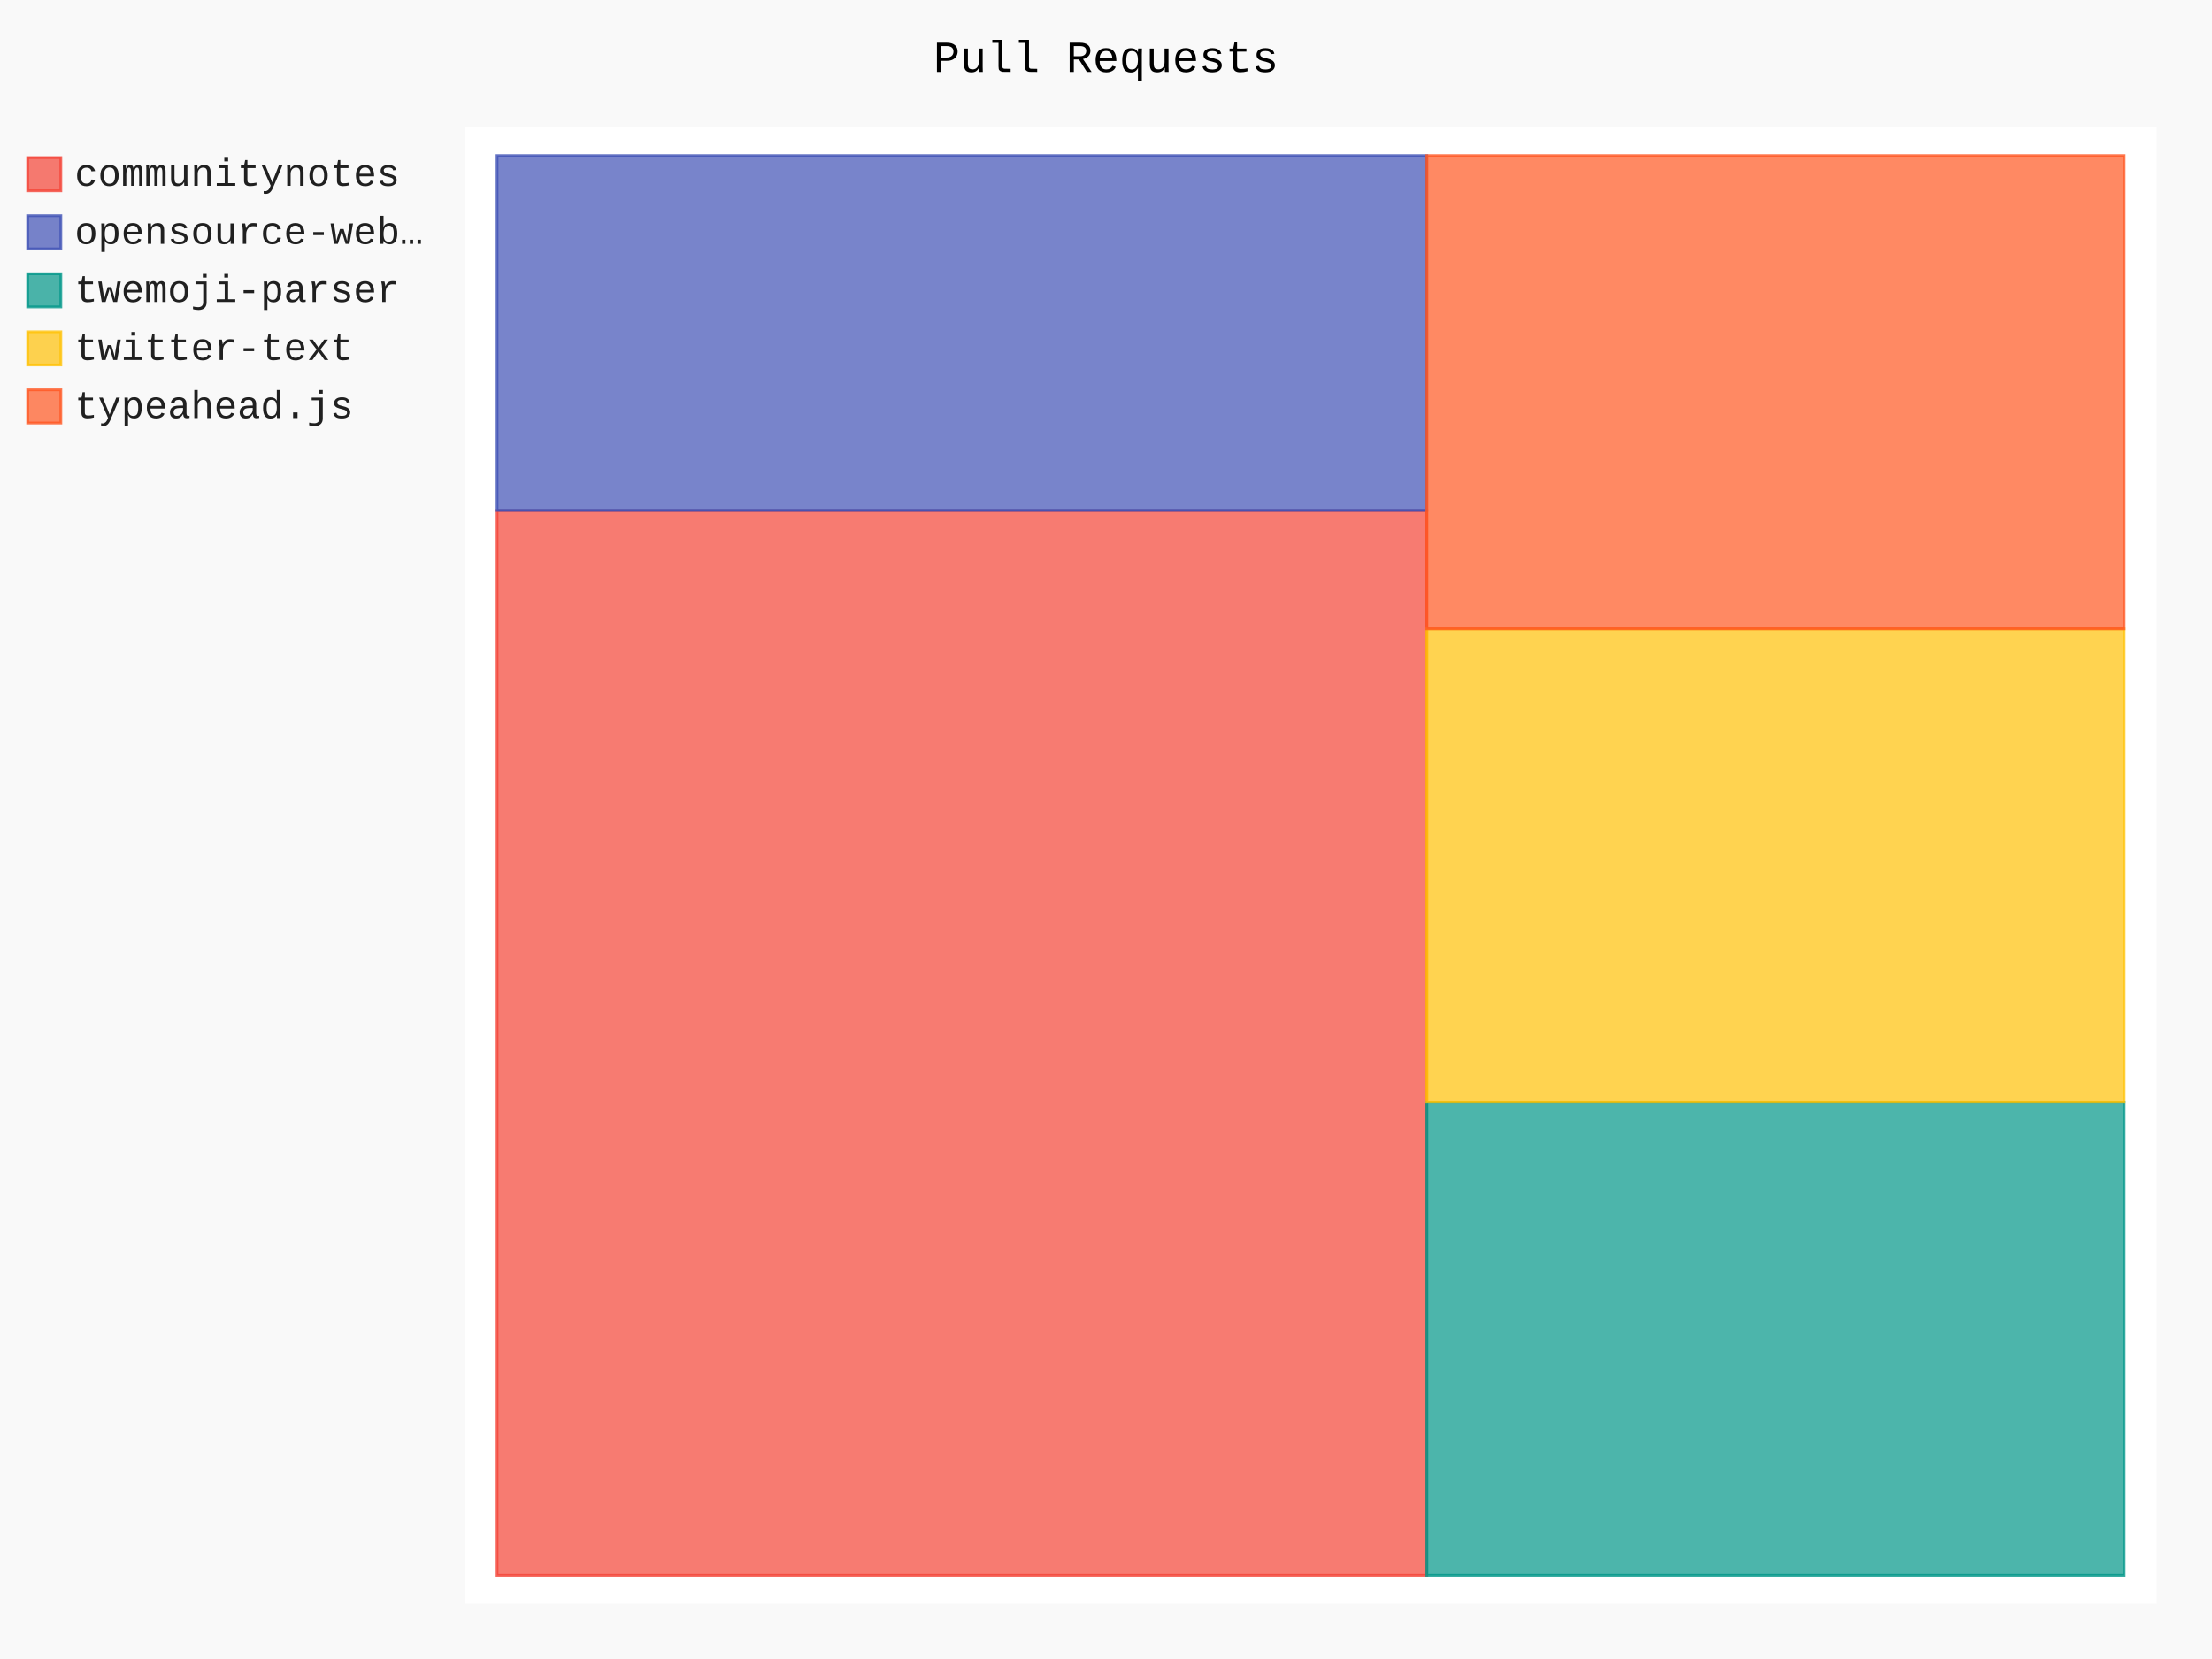
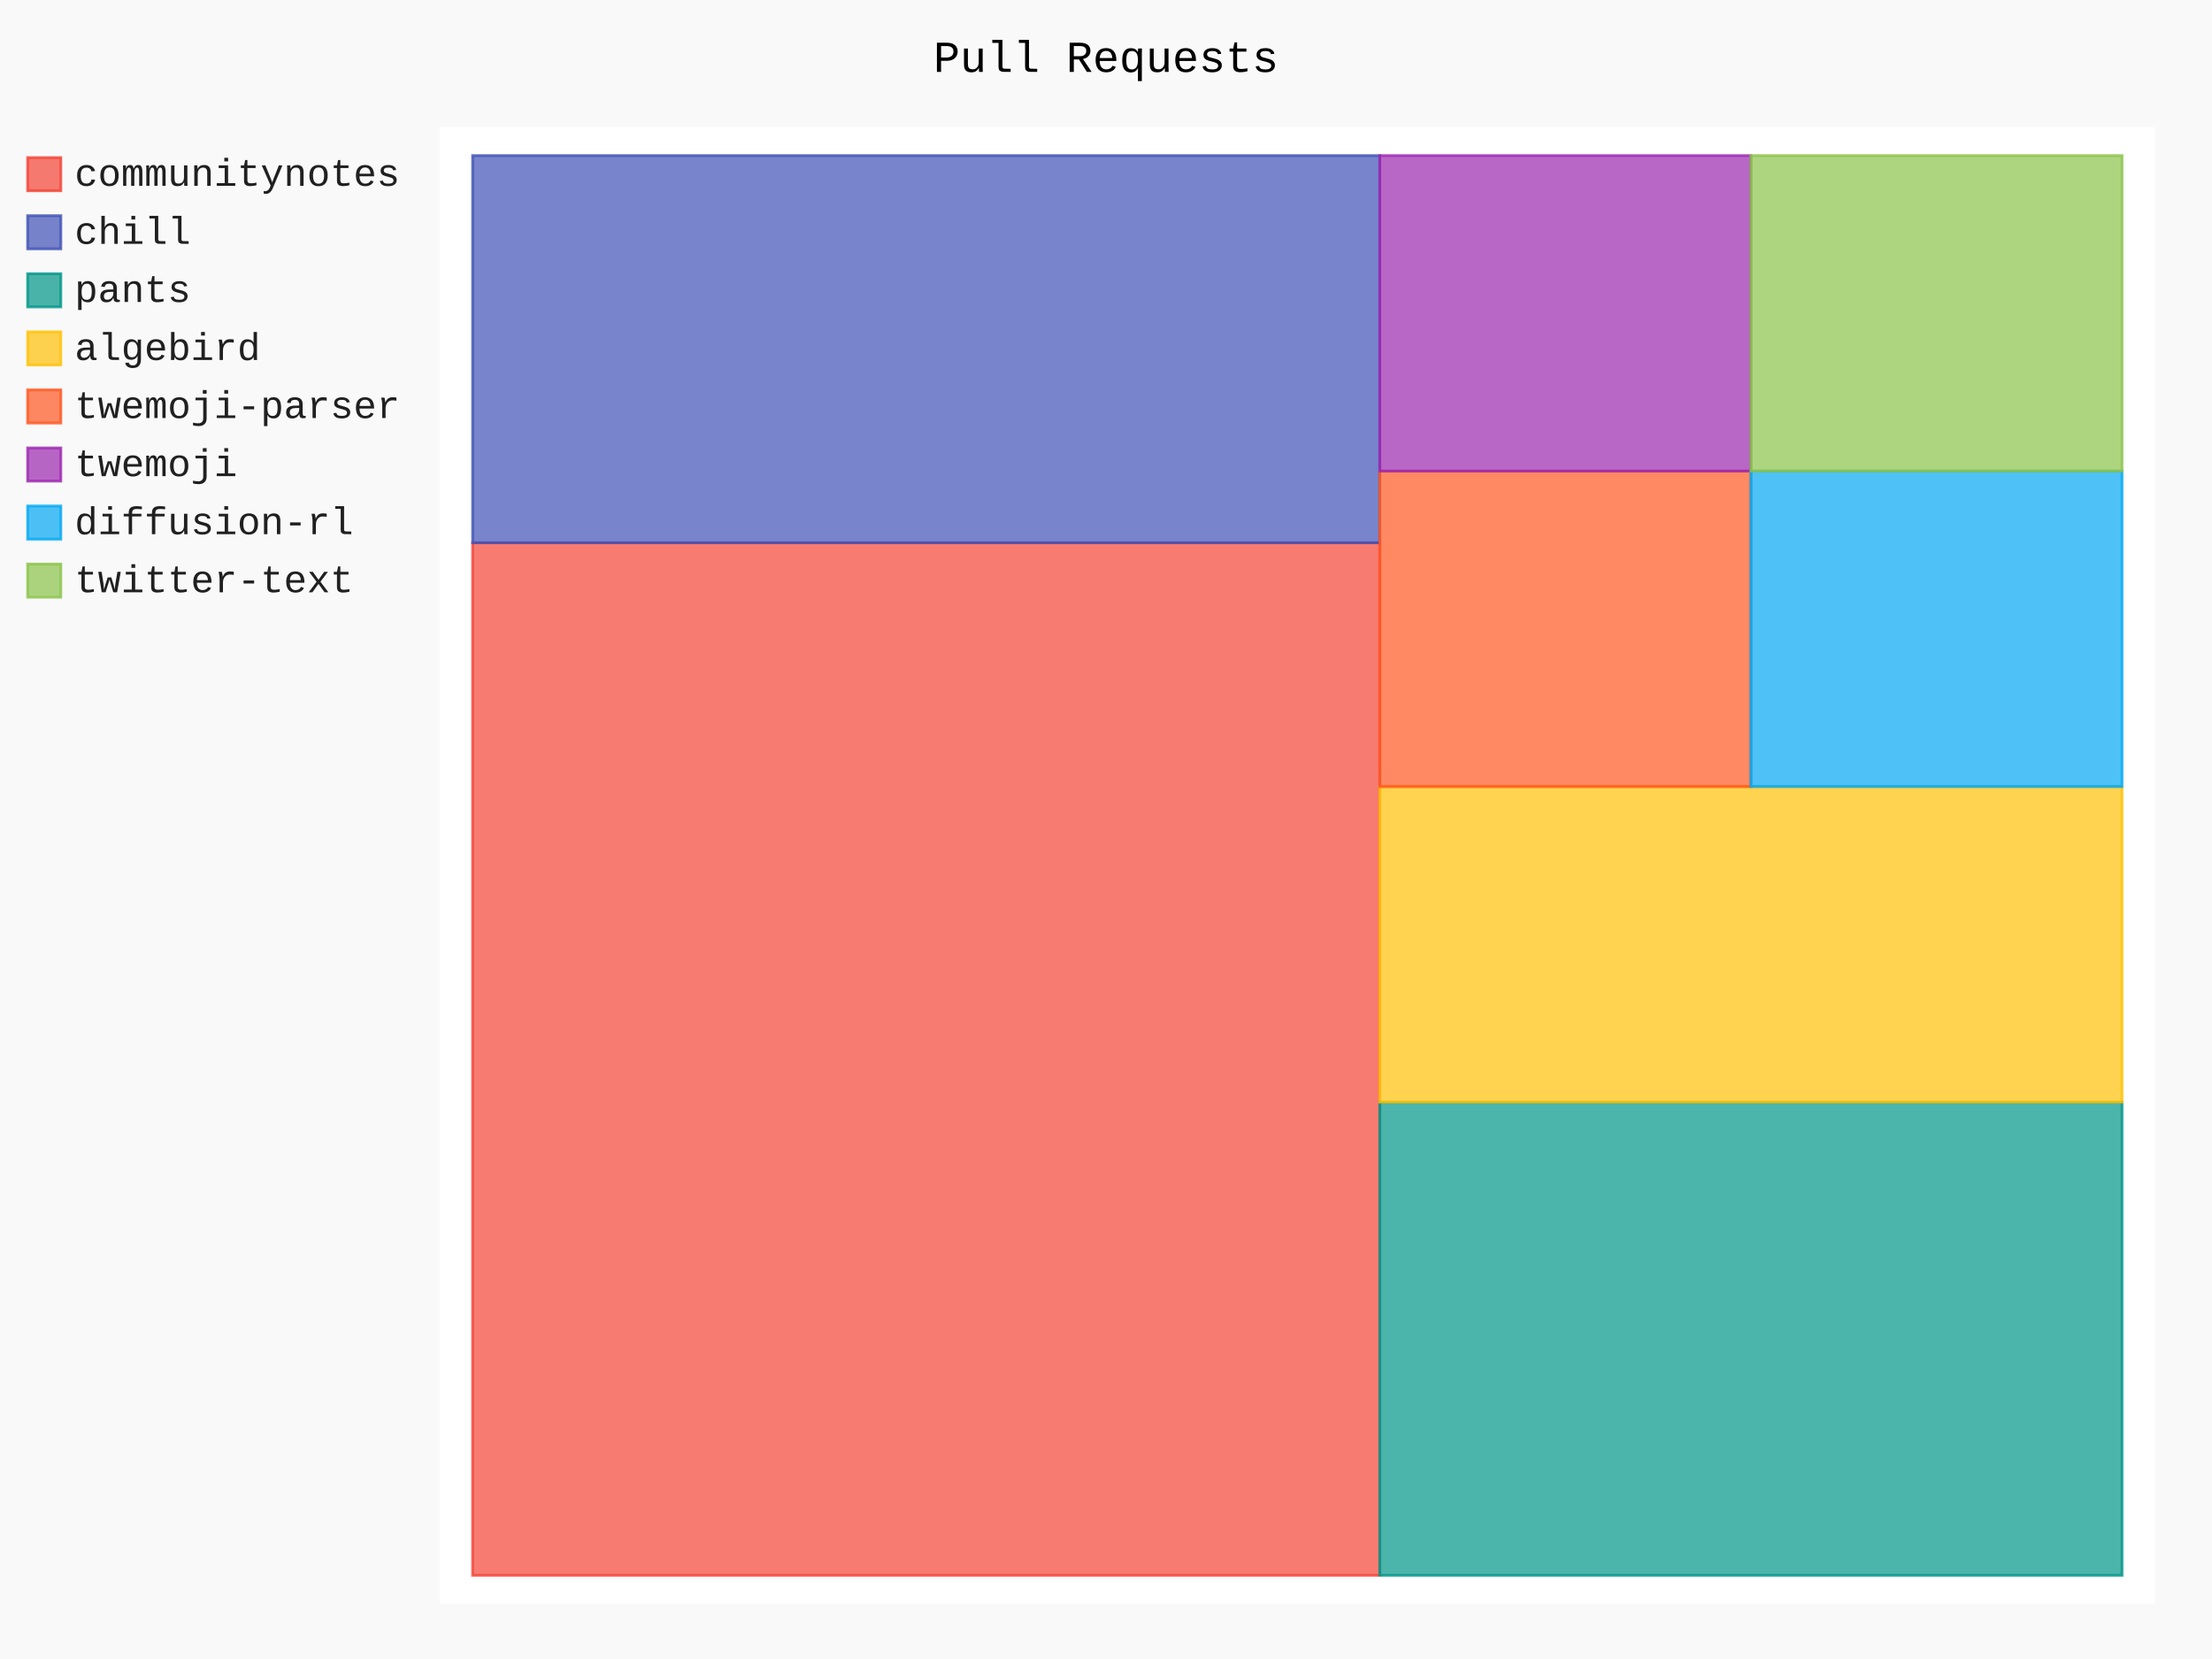
- <svg xmlns="http://www.w3.org/2000/svg" id="chart-0f465f8c-5d83-4f3d-9883-e10dce593859" class="pygal-chart" viewBox="0 0 800 600">
+ <svg xmlns="http://www.w3.org/2000/svg" id="chart-070cc5d2-8d9d-433e-b481-306d5cccece3" class="pygal-chart" viewBox="0 0 800 600">
  <defs>
-     <style type="text/css">#chart-0f465f8c-5d83-4f3d-9883-e10dce593859{-webkit-user-select:none;-webkit-font-smoothing:antialiased;font-family:Consolas,"Liberation Mono",Menlo,Courier,monospace}#chart-0f465f8c-5d83-4f3d-9883-e10dce593859 .title{font-family:Consolas,"Liberation Mono",Menlo,Courier,monospace;font-size:16px}#chart-0f465f8c-5d83-4f3d-9883-e10dce593859 .legends .legend text{font-family:Consolas,"Liberation Mono",Menlo,Courier,monospace;font-size:14px}#chart-0f465f8c-5d83-4f3d-9883-e10dce593859 .axis text{font-family:Consolas,"Liberation Mono",Menlo,Courier,monospace;font-size:10px}#chart-0f465f8c-5d83-4f3d-9883-e10dce593859 .axis text.major{font-family:Consolas,"Liberation Mono",Menlo,Courier,monospace;font-size:10px}#chart-0f465f8c-5d83-4f3d-9883-e10dce593859 .text-overlay text.value{font-family:Consolas,"Liberation Mono",Menlo,Courier,monospace;font-size:16px}#chart-0f465f8c-5d83-4f3d-9883-e10dce593859 .text-overlay text.label{font-family:Consolas,"Liberation Mono",Menlo,Courier,monospace;font-size:10px}#chart-0f465f8c-5d83-4f3d-9883-e10dce593859 .tooltip{font-family:Consolas,"Liberation Mono",Menlo,Courier,monospace;font-size:14px}#chart-0f465f8c-5d83-4f3d-9883-e10dce593859 text.no_data{font-family:Consolas,"Liberation Mono",Menlo,Courier,monospace;font-size:64px}
- #chart-0f465f8c-5d83-4f3d-9883-e10dce593859{background-color:rgba(249,249,249,1)}#chart-0f465f8c-5d83-4f3d-9883-e10dce593859 path,#chart-0f465f8c-5d83-4f3d-9883-e10dce593859 line,#chart-0f465f8c-5d83-4f3d-9883-e10dce593859 rect,#chart-0f465f8c-5d83-4f3d-9883-e10dce593859 circle{-webkit-transition:150ms;-moz-transition:150ms;transition:150ms}#chart-0f465f8c-5d83-4f3d-9883-e10dce593859 .graph &gt; .background{fill:rgba(249,249,249,1)}#chart-0f465f8c-5d83-4f3d-9883-e10dce593859 .plot &gt; .background{fill:rgba(255,255,255,1)}#chart-0f465f8c-5d83-4f3d-9883-e10dce593859 .graph{fill:rgba(0,0,0,.87)}#chart-0f465f8c-5d83-4f3d-9883-e10dce593859 text.no_data{fill:rgba(0,0,0,1)}#chart-0f465f8c-5d83-4f3d-9883-e10dce593859 .title{fill:rgba(0,0,0,1)}#chart-0f465f8c-5d83-4f3d-9883-e10dce593859 .legends .legend text{fill:rgba(0,0,0,.87)}#chart-0f465f8c-5d83-4f3d-9883-e10dce593859 .legends .legend:hover text{fill:rgba(0,0,0,1)}#chart-0f465f8c-5d83-4f3d-9883-e10dce593859 .axis .line{stroke:rgba(0,0,0,1)}#chart-0f465f8c-5d83-4f3d-9883-e10dce593859 .axis .guide.line{stroke:rgba(0,0,0,.54)}#chart-0f465f8c-5d83-4f3d-9883-e10dce593859 .axis .major.line{stroke:rgba(0,0,0,.87)}#chart-0f465f8c-5d83-4f3d-9883-e10dce593859 .axis text.major{fill:rgba(0,0,0,1)}#chart-0f465f8c-5d83-4f3d-9883-e10dce593859 .axis.y .guides:hover .guide.line,#chart-0f465f8c-5d83-4f3d-9883-e10dce593859 .line-graph .axis.x .guides:hover .guide.line,#chart-0f465f8c-5d83-4f3d-9883-e10dce593859 .stackedline-graph .axis.x .guides:hover .guide.line,#chart-0f465f8c-5d83-4f3d-9883-e10dce593859 .xy-graph .axis.x .guides:hover .guide.line{stroke:rgba(0,0,0,1)}#chart-0f465f8c-5d83-4f3d-9883-e10dce593859 .axis .guides:hover text{fill:rgba(0,0,0,1)}#chart-0f465f8c-5d83-4f3d-9883-e10dce593859 .reactive{fill-opacity:.7;stroke-opacity:.8;stroke-width:1}#chart-0f465f8c-5d83-4f3d-9883-e10dce593859 .ci{stroke:rgba(0,0,0,.87)}#chart-0f465f8c-5d83-4f3d-9883-e10dce593859 .reactive.active,#chart-0f465f8c-5d83-4f3d-9883-e10dce593859 .active .reactive{fill-opacity:.8;stroke-opacity:.9;stroke-width:4}#chart-0f465f8c-5d83-4f3d-9883-e10dce593859 .ci .reactive.active{stroke-width:1.5}#chart-0f465f8c-5d83-4f3d-9883-e10dce593859 .series text{fill:rgba(0,0,0,1)}#chart-0f465f8c-5d83-4f3d-9883-e10dce593859 .tooltip rect{fill:rgba(255,255,255,1);stroke:rgba(0,0,0,1);-webkit-transition:opacity 150ms;-moz-transition:opacity 150ms;transition:opacity 150ms}#chart-0f465f8c-5d83-4f3d-9883-e10dce593859 .tooltip .label{fill:rgba(0,0,0,.87)}#chart-0f465f8c-5d83-4f3d-9883-e10dce593859 .tooltip .label{fill:rgba(0,0,0,.87)}#chart-0f465f8c-5d83-4f3d-9883-e10dce593859 .tooltip .legend{font-size:.8em;fill:rgba(0,0,0,.54)}#chart-0f465f8c-5d83-4f3d-9883-e10dce593859 .tooltip .x_label{font-size:.6em;fill:rgba(0,0,0,1)}#chart-0f465f8c-5d83-4f3d-9883-e10dce593859 .tooltip .xlink{font-size:.5em;text-decoration:underline}#chart-0f465f8c-5d83-4f3d-9883-e10dce593859 .tooltip .value{font-size:1.5em}#chart-0f465f8c-5d83-4f3d-9883-e10dce593859 .bound{font-size:.5em}#chart-0f465f8c-5d83-4f3d-9883-e10dce593859 .max-value{font-size:.75em;fill:rgba(0,0,0,.54)}#chart-0f465f8c-5d83-4f3d-9883-e10dce593859 .map-element{fill:rgba(255,255,255,1);stroke:rgba(0,0,0,.54) !important}#chart-0f465f8c-5d83-4f3d-9883-e10dce593859 .map-element .reactive{fill-opacity:inherit;stroke-opacity:inherit}#chart-0f465f8c-5d83-4f3d-9883-e10dce593859 .color-0,#chart-0f465f8c-5d83-4f3d-9883-e10dce593859 .color-0 a:visited{stroke:#F44336;fill:#F44336}#chart-0f465f8c-5d83-4f3d-9883-e10dce593859 .color-1,#chart-0f465f8c-5d83-4f3d-9883-e10dce593859 .color-1 a:visited{stroke:#3F51B5;fill:#3F51B5}#chart-0f465f8c-5d83-4f3d-9883-e10dce593859 .color-2,#chart-0f465f8c-5d83-4f3d-9883-e10dce593859 .color-2 a:visited{stroke:#009688;fill:#009688}#chart-0f465f8c-5d83-4f3d-9883-e10dce593859 .color-3,#chart-0f465f8c-5d83-4f3d-9883-e10dce593859 .color-3 a:visited{stroke:#FFC107;fill:#FFC107}#chart-0f465f8c-5d83-4f3d-9883-e10dce593859 .color-4,#chart-0f465f8c-5d83-4f3d-9883-e10dce593859 .color-4 a:visited{stroke:#FF5722;fill:#FF5722}#chart-0f465f8c-5d83-4f3d-9883-e10dce593859 .text-overlay .color-0 text{fill:black}#chart-0f465f8c-5d83-4f3d-9883-e10dce593859 .text-overlay .color-1 text{fill:black}#chart-0f465f8c-5d83-4f3d-9883-e10dce593859 .text-overlay .color-2 text{fill:black}#chart-0f465f8c-5d83-4f3d-9883-e10dce593859 .text-overlay .color-3 text{fill:black}#chart-0f465f8c-5d83-4f3d-9883-e10dce593859 .text-overlay .color-4 text{fill:black}
- #chart-0f465f8c-5d83-4f3d-9883-e10dce593859 text.no_data{text-anchor:middle}#chart-0f465f8c-5d83-4f3d-9883-e10dce593859 .guide.line{fill:none}#chart-0f465f8c-5d83-4f3d-9883-e10dce593859 .centered{text-anchor:middle}#chart-0f465f8c-5d83-4f3d-9883-e10dce593859 .title{text-anchor:middle}#chart-0f465f8c-5d83-4f3d-9883-e10dce593859 .legends .legend text{fill-opacity:1}#chart-0f465f8c-5d83-4f3d-9883-e10dce593859 .axis.x text{text-anchor:middle}#chart-0f465f8c-5d83-4f3d-9883-e10dce593859 .axis.x:not(.web) text[transform]{text-anchor:start}#chart-0f465f8c-5d83-4f3d-9883-e10dce593859 .axis.x:not(.web) text[transform].backwards{text-anchor:end}#chart-0f465f8c-5d83-4f3d-9883-e10dce593859 .axis.y text{text-anchor:end}#chart-0f465f8c-5d83-4f3d-9883-e10dce593859 .axis.y text[transform].backwards{text-anchor:start}#chart-0f465f8c-5d83-4f3d-9883-e10dce593859 .axis.y2 text{text-anchor:start}#chart-0f465f8c-5d83-4f3d-9883-e10dce593859 .axis.y2 text[transform].backwards{text-anchor:end}#chart-0f465f8c-5d83-4f3d-9883-e10dce593859 .axis .guide.line{stroke-dasharray:4,4;stroke:black}#chart-0f465f8c-5d83-4f3d-9883-e10dce593859 .axis .major.guide.line{stroke-dasharray:6,6;stroke:black}#chart-0f465f8c-5d83-4f3d-9883-e10dce593859 .horizontal .axis.y .guide.line,#chart-0f465f8c-5d83-4f3d-9883-e10dce593859 .horizontal .axis.y2 .guide.line,#chart-0f465f8c-5d83-4f3d-9883-e10dce593859 .vertical .axis.x .guide.line{opacity:0}#chart-0f465f8c-5d83-4f3d-9883-e10dce593859 .horizontal .axis.always_show .guide.line,#chart-0f465f8c-5d83-4f3d-9883-e10dce593859 .vertical .axis.always_show .guide.line{opacity:1 !important}#chart-0f465f8c-5d83-4f3d-9883-e10dce593859 .axis.y .guides:hover .guide.line,#chart-0f465f8c-5d83-4f3d-9883-e10dce593859 .axis.y2 .guides:hover .guide.line,#chart-0f465f8c-5d83-4f3d-9883-e10dce593859 .axis.x .guides:hover .guide.line{opacity:1}#chart-0f465f8c-5d83-4f3d-9883-e10dce593859 .axis .guides:hover text{opacity:1}#chart-0f465f8c-5d83-4f3d-9883-e10dce593859 .nofill{fill:none}#chart-0f465f8c-5d83-4f3d-9883-e10dce593859 .subtle-fill{fill-opacity:.2}#chart-0f465f8c-5d83-4f3d-9883-e10dce593859 .dot{stroke-width:1px;fill-opacity:1;stroke-opacity:1}#chart-0f465f8c-5d83-4f3d-9883-e10dce593859 .dot.active{stroke-width:5px}#chart-0f465f8c-5d83-4f3d-9883-e10dce593859 .dot.negative{fill:transparent}#chart-0f465f8c-5d83-4f3d-9883-e10dce593859 text,#chart-0f465f8c-5d83-4f3d-9883-e10dce593859 tspan{stroke:none !important}#chart-0f465f8c-5d83-4f3d-9883-e10dce593859 .series text.active{opacity:1}#chart-0f465f8c-5d83-4f3d-9883-e10dce593859 .tooltip rect{fill-opacity:.95;stroke-width:.5}#chart-0f465f8c-5d83-4f3d-9883-e10dce593859 .tooltip text{fill-opacity:1}#chart-0f465f8c-5d83-4f3d-9883-e10dce593859 .showable{visibility:hidden}#chart-0f465f8c-5d83-4f3d-9883-e10dce593859 .showable.shown{visibility:visible}#chart-0f465f8c-5d83-4f3d-9883-e10dce593859 .gauge-background{fill:rgba(229,229,229,1);stroke:none}#chart-0f465f8c-5d83-4f3d-9883-e10dce593859 .bg-lines{stroke:rgba(249,249,249,1);stroke-width:2px}</style>
+     <style type="text/css">#chart-070cc5d2-8d9d-433e-b481-306d5cccece3{-webkit-user-select:none;-webkit-font-smoothing:antialiased;font-family:Consolas,"Liberation Mono",Menlo,Courier,monospace}#chart-070cc5d2-8d9d-433e-b481-306d5cccece3 .title{font-family:Consolas,"Liberation Mono",Menlo,Courier,monospace;font-size:16px}#chart-070cc5d2-8d9d-433e-b481-306d5cccece3 .legends .legend text{font-family:Consolas,"Liberation Mono",Menlo,Courier,monospace;font-size:14px}#chart-070cc5d2-8d9d-433e-b481-306d5cccece3 .axis text{font-family:Consolas,"Liberation Mono",Menlo,Courier,monospace;font-size:10px}#chart-070cc5d2-8d9d-433e-b481-306d5cccece3 .axis text.major{font-family:Consolas,"Liberation Mono",Menlo,Courier,monospace;font-size:10px}#chart-070cc5d2-8d9d-433e-b481-306d5cccece3 .text-overlay text.value{font-family:Consolas,"Liberation Mono",Menlo,Courier,monospace;font-size:16px}#chart-070cc5d2-8d9d-433e-b481-306d5cccece3 .text-overlay text.label{font-family:Consolas,"Liberation Mono",Menlo,Courier,monospace;font-size:10px}#chart-070cc5d2-8d9d-433e-b481-306d5cccece3 .tooltip{font-family:Consolas,"Liberation Mono",Menlo,Courier,monospace;font-size:14px}#chart-070cc5d2-8d9d-433e-b481-306d5cccece3 text.no_data{font-family:Consolas,"Liberation Mono",Menlo,Courier,monospace;font-size:64px}
+ #chart-070cc5d2-8d9d-433e-b481-306d5cccece3{background-color:rgba(249,249,249,1)}#chart-070cc5d2-8d9d-433e-b481-306d5cccece3 path,#chart-070cc5d2-8d9d-433e-b481-306d5cccece3 line,#chart-070cc5d2-8d9d-433e-b481-306d5cccece3 rect,#chart-070cc5d2-8d9d-433e-b481-306d5cccece3 circle{-webkit-transition:150ms;-moz-transition:150ms;transition:150ms}#chart-070cc5d2-8d9d-433e-b481-306d5cccece3 .graph &gt; .background{fill:rgba(249,249,249,1)}#chart-070cc5d2-8d9d-433e-b481-306d5cccece3 .plot &gt; .background{fill:rgba(255,255,255,1)}#chart-070cc5d2-8d9d-433e-b481-306d5cccece3 .graph{fill:rgba(0,0,0,.87)}#chart-070cc5d2-8d9d-433e-b481-306d5cccece3 text.no_data{fill:rgba(0,0,0,1)}#chart-070cc5d2-8d9d-433e-b481-306d5cccece3 .title{fill:rgba(0,0,0,1)}#chart-070cc5d2-8d9d-433e-b481-306d5cccece3 .legends .legend text{fill:rgba(0,0,0,.87)}#chart-070cc5d2-8d9d-433e-b481-306d5cccece3 .legends .legend:hover text{fill:rgba(0,0,0,1)}#chart-070cc5d2-8d9d-433e-b481-306d5cccece3 .axis .line{stroke:rgba(0,0,0,1)}#chart-070cc5d2-8d9d-433e-b481-306d5cccece3 .axis .guide.line{stroke:rgba(0,0,0,.54)}#chart-070cc5d2-8d9d-433e-b481-306d5cccece3 .axis .major.line{stroke:rgba(0,0,0,.87)}#chart-070cc5d2-8d9d-433e-b481-306d5cccece3 .axis text.major{fill:rgba(0,0,0,1)}#chart-070cc5d2-8d9d-433e-b481-306d5cccece3 .axis.y .guides:hover .guide.line,#chart-070cc5d2-8d9d-433e-b481-306d5cccece3 .line-graph .axis.x .guides:hover .guide.line,#chart-070cc5d2-8d9d-433e-b481-306d5cccece3 .stackedline-graph .axis.x .guides:hover .guide.line,#chart-070cc5d2-8d9d-433e-b481-306d5cccece3 .xy-graph .axis.x .guides:hover .guide.line{stroke:rgba(0,0,0,1)}#chart-070cc5d2-8d9d-433e-b481-306d5cccece3 .axis .guides:hover text{fill:rgba(0,0,0,1)}#chart-070cc5d2-8d9d-433e-b481-306d5cccece3 .reactive{fill-opacity:.7;stroke-opacity:.8;stroke-width:1}#chart-070cc5d2-8d9d-433e-b481-306d5cccece3 .ci{stroke:rgba(0,0,0,.87)}#chart-070cc5d2-8d9d-433e-b481-306d5cccece3 .reactive.active,#chart-070cc5d2-8d9d-433e-b481-306d5cccece3 .active .reactive{fill-opacity:.8;stroke-opacity:.9;stroke-width:4}#chart-070cc5d2-8d9d-433e-b481-306d5cccece3 .ci .reactive.active{stroke-width:1.5}#chart-070cc5d2-8d9d-433e-b481-306d5cccece3 .series text{fill:rgba(0,0,0,1)}#chart-070cc5d2-8d9d-433e-b481-306d5cccece3 .tooltip rect{fill:rgba(255,255,255,1);stroke:rgba(0,0,0,1);-webkit-transition:opacity 150ms;-moz-transition:opacity 150ms;transition:opacity 150ms}#chart-070cc5d2-8d9d-433e-b481-306d5cccece3 .tooltip .label{fill:rgba(0,0,0,.87)}#chart-070cc5d2-8d9d-433e-b481-306d5cccece3 .tooltip .label{fill:rgba(0,0,0,.87)}#chart-070cc5d2-8d9d-433e-b481-306d5cccece3 .tooltip .legend{font-size:.8em;fill:rgba(0,0,0,.54)}#chart-070cc5d2-8d9d-433e-b481-306d5cccece3 .tooltip .x_label{font-size:.6em;fill:rgba(0,0,0,1)}#chart-070cc5d2-8d9d-433e-b481-306d5cccece3 .tooltip .xlink{font-size:.5em;text-decoration:underline}#chart-070cc5d2-8d9d-433e-b481-306d5cccece3 .tooltip .value{font-size:1.5em}#chart-070cc5d2-8d9d-433e-b481-306d5cccece3 .bound{font-size:.5em}#chart-070cc5d2-8d9d-433e-b481-306d5cccece3 .max-value{font-size:.75em;fill:rgba(0,0,0,.54)}#chart-070cc5d2-8d9d-433e-b481-306d5cccece3 .map-element{fill:rgba(255,255,255,1);stroke:rgba(0,0,0,.54) !important}#chart-070cc5d2-8d9d-433e-b481-306d5cccece3 .map-element .reactive{fill-opacity:inherit;stroke-opacity:inherit}#chart-070cc5d2-8d9d-433e-b481-306d5cccece3 .color-0,#chart-070cc5d2-8d9d-433e-b481-306d5cccece3 .color-0 a:visited{stroke:#F44336;fill:#F44336}#chart-070cc5d2-8d9d-433e-b481-306d5cccece3 .color-1,#chart-070cc5d2-8d9d-433e-b481-306d5cccece3 .color-1 a:visited{stroke:#3F51B5;fill:#3F51B5}#chart-070cc5d2-8d9d-433e-b481-306d5cccece3 .color-2,#chart-070cc5d2-8d9d-433e-b481-306d5cccece3 .color-2 a:visited{stroke:#009688;fill:#009688}#chart-070cc5d2-8d9d-433e-b481-306d5cccece3 .color-3,#chart-070cc5d2-8d9d-433e-b481-306d5cccece3 .color-3 a:visited{stroke:#FFC107;fill:#FFC107}#chart-070cc5d2-8d9d-433e-b481-306d5cccece3 .color-4,#chart-070cc5d2-8d9d-433e-b481-306d5cccece3 .color-4 a:visited{stroke:#FF5722;fill:#FF5722}#chart-070cc5d2-8d9d-433e-b481-306d5cccece3 .color-5,#chart-070cc5d2-8d9d-433e-b481-306d5cccece3 .color-5 a:visited{stroke:#9C27B0;fill:#9C27B0}#chart-070cc5d2-8d9d-433e-b481-306d5cccece3 .color-6,#chart-070cc5d2-8d9d-433e-b481-306d5cccece3 .color-6 a:visited{stroke:#03A9F4;fill:#03A9F4}#chart-070cc5d2-8d9d-433e-b481-306d5cccece3 .color-7,#chart-070cc5d2-8d9d-433e-b481-306d5cccece3 .color-7 a:visited{stroke:#8BC34A;fill:#8BC34A}#chart-070cc5d2-8d9d-433e-b481-306d5cccece3 .text-overlay .color-0 text{fill:black}#chart-070cc5d2-8d9d-433e-b481-306d5cccece3 .text-overlay .color-1 text{fill:black}#chart-070cc5d2-8d9d-433e-b481-306d5cccece3 .text-overlay .color-2 text{fill:black}#chart-070cc5d2-8d9d-433e-b481-306d5cccece3 .text-overlay .color-3 text{fill:black}#chart-070cc5d2-8d9d-433e-b481-306d5cccece3 .text-overlay .color-4 text{fill:black}#chart-070cc5d2-8d9d-433e-b481-306d5cccece3 .text-overlay .color-5 text{fill:black}#chart-070cc5d2-8d9d-433e-b481-306d5cccece3 .text-overlay .color-6 text{fill:black}#chart-070cc5d2-8d9d-433e-b481-306d5cccece3 .text-overlay .color-7 text{fill:black}
+ #chart-070cc5d2-8d9d-433e-b481-306d5cccece3 text.no_data{text-anchor:middle}#chart-070cc5d2-8d9d-433e-b481-306d5cccece3 .guide.line{fill:none}#chart-070cc5d2-8d9d-433e-b481-306d5cccece3 .centered{text-anchor:middle}#chart-070cc5d2-8d9d-433e-b481-306d5cccece3 .title{text-anchor:middle}#chart-070cc5d2-8d9d-433e-b481-306d5cccece3 .legends .legend text{fill-opacity:1}#chart-070cc5d2-8d9d-433e-b481-306d5cccece3 .axis.x text{text-anchor:middle}#chart-070cc5d2-8d9d-433e-b481-306d5cccece3 .axis.x:not(.web) text[transform]{text-anchor:start}#chart-070cc5d2-8d9d-433e-b481-306d5cccece3 .axis.x:not(.web) text[transform].backwards{text-anchor:end}#chart-070cc5d2-8d9d-433e-b481-306d5cccece3 .axis.y text{text-anchor:end}#chart-070cc5d2-8d9d-433e-b481-306d5cccece3 .axis.y text[transform].backwards{text-anchor:start}#chart-070cc5d2-8d9d-433e-b481-306d5cccece3 .axis.y2 text{text-anchor:start}#chart-070cc5d2-8d9d-433e-b481-306d5cccece3 .axis.y2 text[transform].backwards{text-anchor:end}#chart-070cc5d2-8d9d-433e-b481-306d5cccece3 .axis .guide.line{stroke-dasharray:4,4;stroke:black}#chart-070cc5d2-8d9d-433e-b481-306d5cccece3 .axis .major.guide.line{stroke-dasharray:6,6;stroke:black}#chart-070cc5d2-8d9d-433e-b481-306d5cccece3 .horizontal .axis.y .guide.line,#chart-070cc5d2-8d9d-433e-b481-306d5cccece3 .horizontal .axis.y2 .guide.line,#chart-070cc5d2-8d9d-433e-b481-306d5cccece3 .vertical .axis.x .guide.line{opacity:0}#chart-070cc5d2-8d9d-433e-b481-306d5cccece3 .horizontal .axis.always_show .guide.line,#chart-070cc5d2-8d9d-433e-b481-306d5cccece3 .vertical .axis.always_show .guide.line{opacity:1 !important}#chart-070cc5d2-8d9d-433e-b481-306d5cccece3 .axis.y .guides:hover .guide.line,#chart-070cc5d2-8d9d-433e-b481-306d5cccece3 .axis.y2 .guides:hover .guide.line,#chart-070cc5d2-8d9d-433e-b481-306d5cccece3 .axis.x .guides:hover .guide.line{opacity:1}#chart-070cc5d2-8d9d-433e-b481-306d5cccece3 .axis .guides:hover text{opacity:1}#chart-070cc5d2-8d9d-433e-b481-306d5cccece3 .nofill{fill:none}#chart-070cc5d2-8d9d-433e-b481-306d5cccece3 .subtle-fill{fill-opacity:.2}#chart-070cc5d2-8d9d-433e-b481-306d5cccece3 .dot{stroke-width:1px;fill-opacity:1;stroke-opacity:1}#chart-070cc5d2-8d9d-433e-b481-306d5cccece3 .dot.active{stroke-width:5px}#chart-070cc5d2-8d9d-433e-b481-306d5cccece3 .dot.negative{fill:transparent}#chart-070cc5d2-8d9d-433e-b481-306d5cccece3 text,#chart-070cc5d2-8d9d-433e-b481-306d5cccece3 tspan{stroke:none !important}#chart-070cc5d2-8d9d-433e-b481-306d5cccece3 .series text.active{opacity:1}#chart-070cc5d2-8d9d-433e-b481-306d5cccece3 .tooltip rect{fill-opacity:.95;stroke-width:.5}#chart-070cc5d2-8d9d-433e-b481-306d5cccece3 .tooltip text{fill-opacity:1}#chart-070cc5d2-8d9d-433e-b481-306d5cccece3 .showable{visibility:hidden}#chart-070cc5d2-8d9d-433e-b481-306d5cccece3 .showable.shown{visibility:visible}#chart-070cc5d2-8d9d-433e-b481-306d5cccece3 .gauge-background{fill:rgba(229,229,229,1);stroke:none}#chart-070cc5d2-8d9d-433e-b481-306d5cccece3 .bg-lines{stroke:rgba(249,249,249,1);stroke-width:2px}</style>
  </defs>
  <g class="graph treemap-graph vertical">
    <rect x="0" y="0" width="800" height="600" class="background" />
-     <g transform="translate(168, 46)" class="plot">
-       <rect x="0" y="0" width="612.0" height="534" class="background" />
+     <g transform="translate(159, 46)" class="plot">
+       <rect x="0" y="0" width="620.4" height="534" class="background" />
      <g class="series serie-0 color-0">
        <g class="rects">
          <g class="rect">
-             <rect x="11.769" y="138.635" width="336.264" height="385.096" class="rect reactive tooltip-trigger" />
+             <rect x="11.931" y="150.304" width="328.096" height="373.427" class="rect reactive tooltip-trigger" />
          </g>
        </g>
      </g>
      <g class="series serie-1 color-1">
        <g class="rects">
          <g class="rect">
-             <rect x="11.769" y="10.269" width="336.264" height="128.365" class="rect reactive tooltip-trigger" />
+             <rect x="11.931" y="10.269" width="328.096" height="140.035" class="rect reactive tooltip-trigger" />
          </g>
        </g>
      </g>
      <g class="series serie-2 color-2">
        <g class="rects">
          <g class="rect">
-             <rect x="348.033" y="352.577" width="252.198" height="171.154" class="rect reactive tooltip-trigger" />
+             <rect x="340.027" y="352.577" width="268.442" height="171.154" class="rect reactive tooltip-trigger" />
          </g>
        </g>
      </g>
      <g class="series serie-3 color-3">
        <g class="rects">
          <g class="rect">
-             <rect x="348.033" y="181.423" width="252.198" height="171.154" class="rect reactive tooltip-trigger" />
+             <rect x="340.027" y="238.474" width="268.442" height="114.103" class="rect reactive tooltip-trigger" />
          </g>
        </g>
      </g>
      <g class="series serie-4 color-4">
        <g class="rects">
          <g class="rect">
-             <rect x="348.033" y="10.269" width="252.198" height="171.154" class="rect reactive tooltip-trigger" />
+             <rect x="340.027" y="124.372" width="134.221" height="114.103" class="rect reactive tooltip-trigger" />
+           </g>
+         </g>
+       </g>
+       <g class="series serie-5 color-5">
+         <g class="rects">
+           <g class="rect">
+             <rect x="340.027" y="10.269" width="134.221" height="114.103" class="rect reactive tooltip-trigger" />
+           </g>
+         </g>
+       </g>
+       <g class="series serie-6 color-6">
+         <g class="rects">
+           <g class="rect">
+             <rect x="474.248" y="124.372" width="134.221" height="114.103" class="rect reactive tooltip-trigger" />
+           </g>
+         </g>
+       </g>
+       <g class="series serie-7 color-7">
+         <g class="rects">
+           <g class="rect">
+             <rect x="474.248" y="10.269" width="134.221" height="114.103" class="rect reactive tooltip-trigger" />
          </g>
        </g>
      </g>
    </g>
    <g class="titles">
      <text x="400.0" y="26" class="title plot_title">Pull Requests</text>
    </g>
-     <g transform="translate(168, 46)" class="plot overlay">
+     <g transform="translate(159, 46)" class="plot overlay">
      <g class="series serie-0 color-0" />
      <g class="series serie-1 color-1" />
      <g class="series serie-2 color-2" />
      <g class="series serie-3 color-3" />
      <g class="series serie-4 color-4" />
+       <g class="series serie-5 color-5" />
+       <g class="series serie-6 color-6" />
+       <g class="series serie-7 color-7" />
    </g>
-     <g transform="translate(168, 46)" class="plot text-overlay">
+     <g transform="translate(159, 46)" class="plot text-overlay">
      <g class="series serie-0 color-0" />
      <g class="series serie-1 color-1" />
      <g class="series serie-2 color-2" />
      <g class="series serie-3 color-3" />
      <g class="series serie-4 color-4" />
+       <g class="series serie-5 color-5" />
+       <g class="series serie-6 color-6" />
+       <g class="series serie-7 color-7" />
    </g>
-     <g transform="translate(168, 46)" class="plot tooltip-overlay">
+     <g transform="translate(159, 46)" class="plot tooltip-overlay">
      <g transform="translate(0 0)" style="opacity: 0" class="tooltip">
        <rect rx="0" ry="0" width="0" height="0" class="tooltip-box" />
        <g class="text" />
      </g>
    </g>
    <g transform="translate(10, 56)" class="legends">
      <g id="activate-serie-0" class="legend reactive activate-serie">
        <rect x="0.0" y="1.0" width="12" height="12" class="color-0 reactive" />
        <text x="17.0" y="11.2">communitynotes</text>
      </g>
      <g id="activate-serie-1" class="legend reactive activate-serie">
        <rect x="0.0" y="22.0" width="12" height="12" class="color-1 reactive" />
-         <text x="17.0" y="32.2">opensource-web…</text>
+         <text x="17.0" y="32.2">chill</text>
      </g>
      <g id="activate-serie-2" class="legend reactive activate-serie">
        <rect x="0.0" y="43.0" width="12" height="12" class="color-2 reactive" />
-         <text x="17.0" y="53.2">twemoji-parser</text>
+         <text x="17.0" y="53.2">pants</text>
      </g>
      <g id="activate-serie-3" class="legend reactive activate-serie">
        <rect x="0.0" y="64.0" width="12" height="12" class="color-3 reactive" />
-         <text x="17.0" y="74.2">twitter-text</text>
+         <text x="17.0" y="74.2">algebird</text>
      </g>
      <g id="activate-serie-4" class="legend reactive activate-serie">
        <rect x="0.0" y="85.0" width="12" height="12" class="color-4 reactive" />
-         <text x="17.0" y="95.2">typeahead.js</text>
+         <text x="17.0" y="95.2">twemoji-parser</text>
+       </g>
+       <g id="activate-serie-5" class="legend reactive activate-serie">
+         <rect x="0.0" y="106.0" width="12" height="12" class="color-5 reactive" />
+         <text x="17.0" y="116.2">twemoji</text>
+       </g>
+       <g id="activate-serie-6" class="legend reactive activate-serie">
+         <rect x="0.0" y="127.0" width="12" height="12" class="color-6 reactive" />
+         <text x="17.0" y="137.2">diffusion-rl</text>
+       </g>
+       <g id="activate-serie-7" class="legend reactive activate-serie">
+         <rect x="0.0" y="148.0" width="12" height="12" class="color-7 reactive" />
+         <text x="17.0" y="158.2">twitter-text</text>
      </g>
    </g>
    <g transform="translate(790, 56)" class="legends" />
  </g>
</svg>
